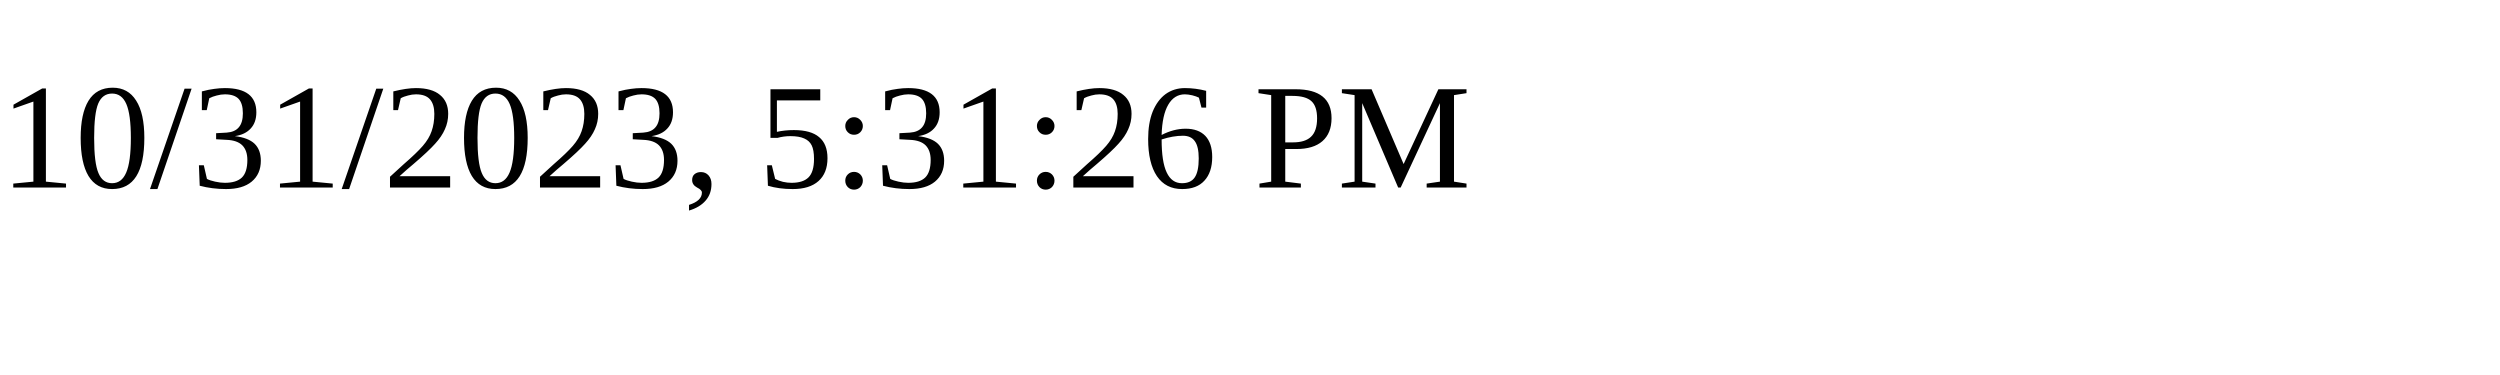
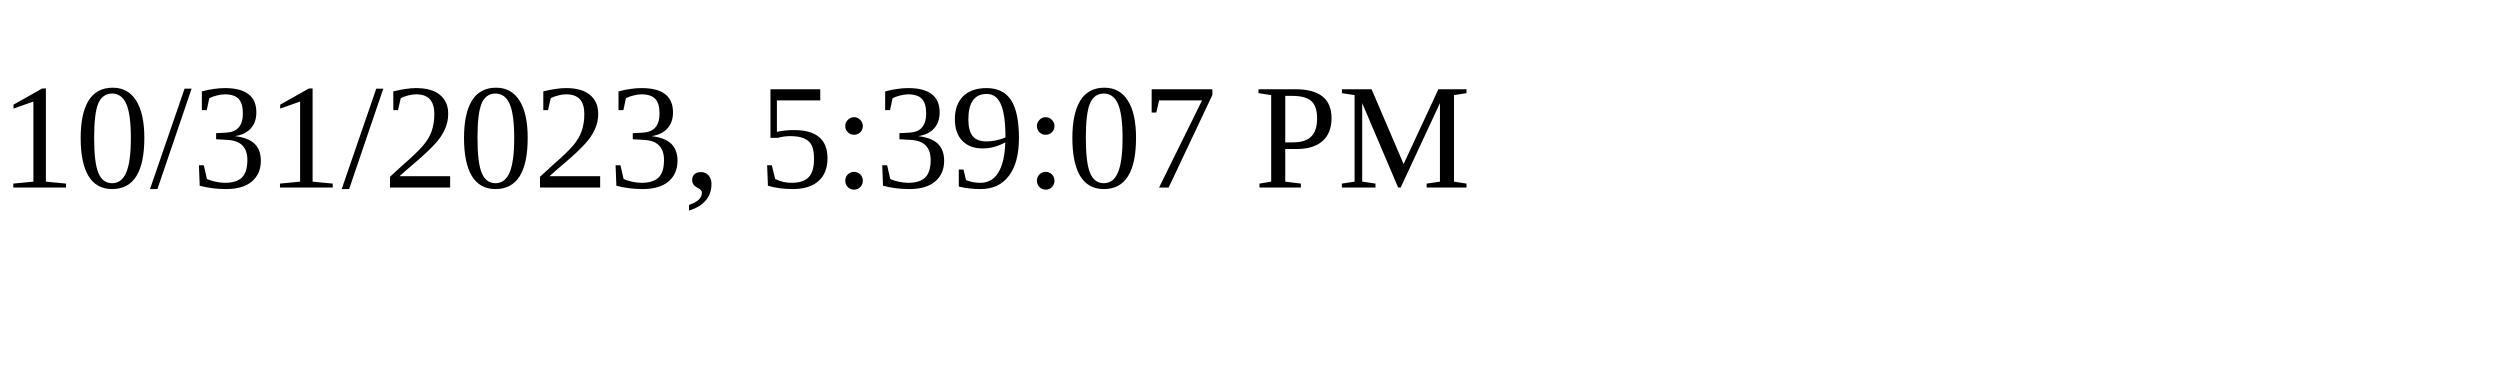
<svg xmlns="http://www.w3.org/2000/svg" height="30" width="200">
-   <text x="0" y="15">10/31/2023, 5:31:26 PM</text>
+   <text x="0" y="15">10/31/2023, 5:39:07 PM</text>
</svg>
